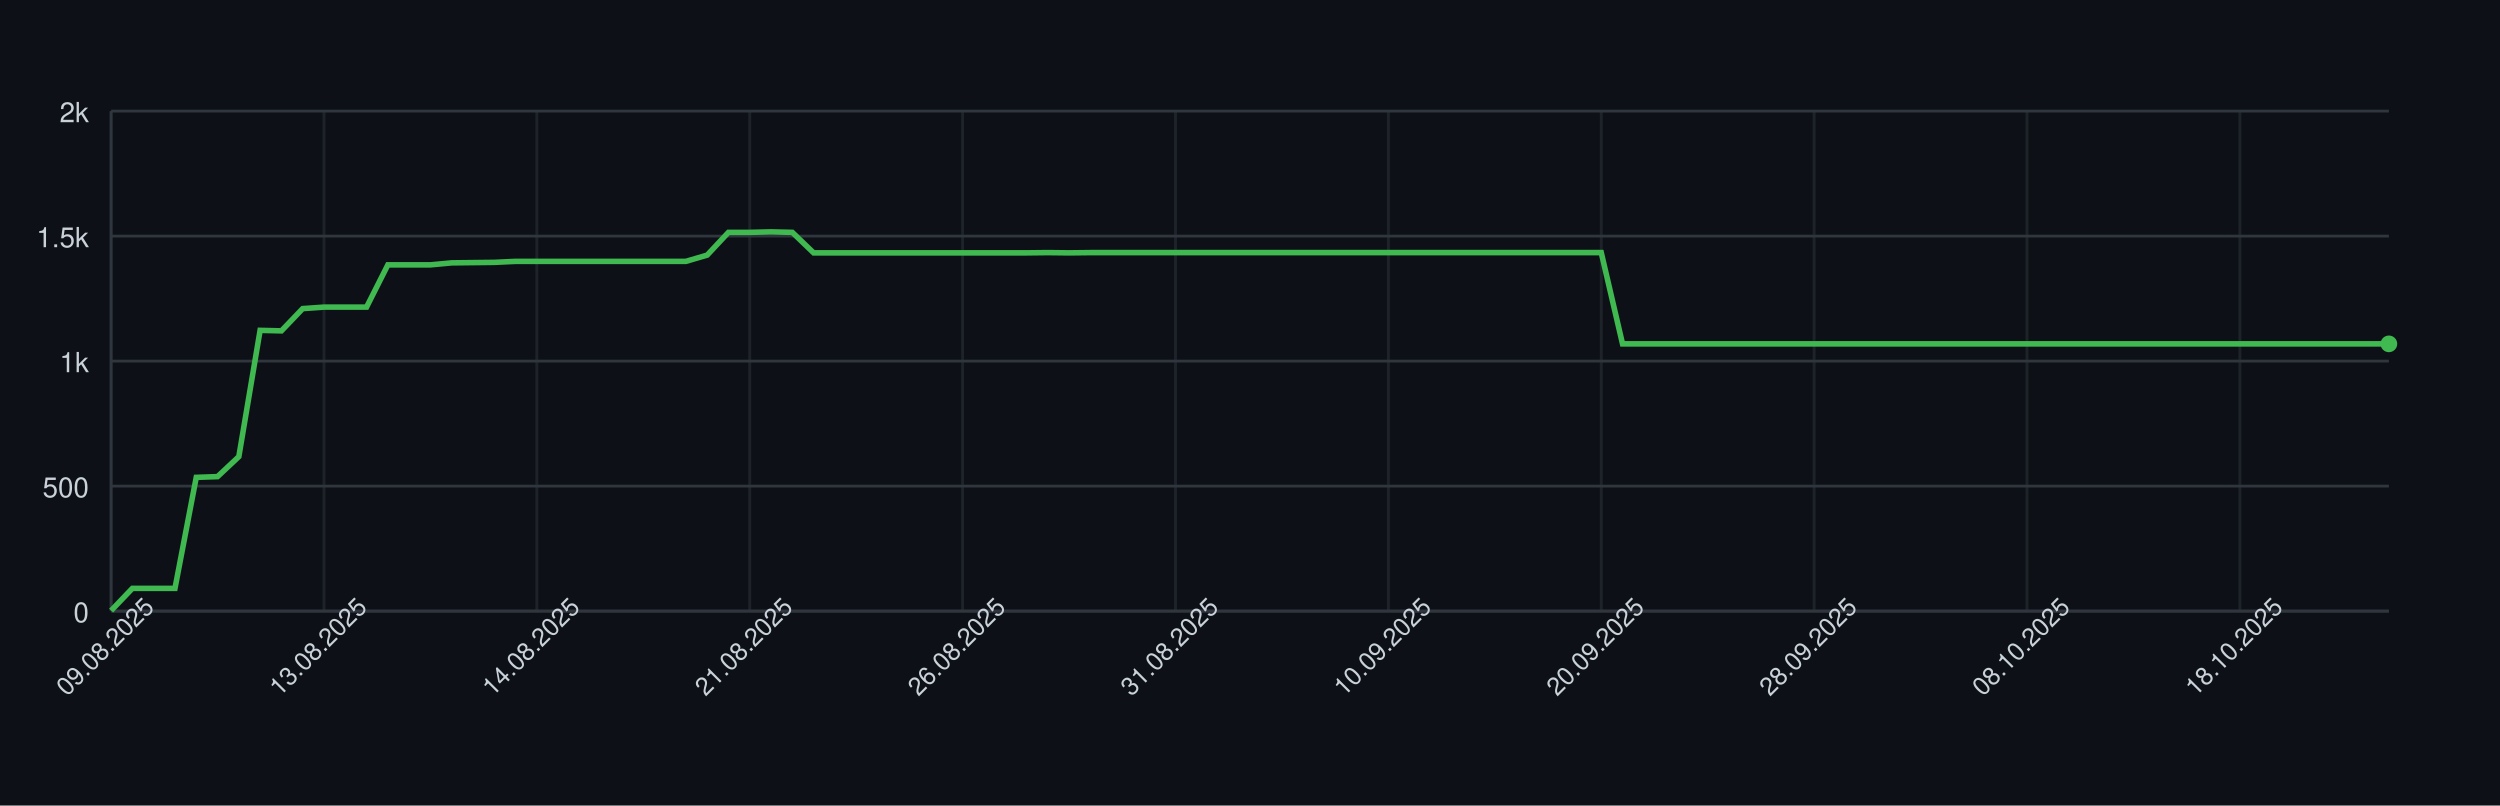
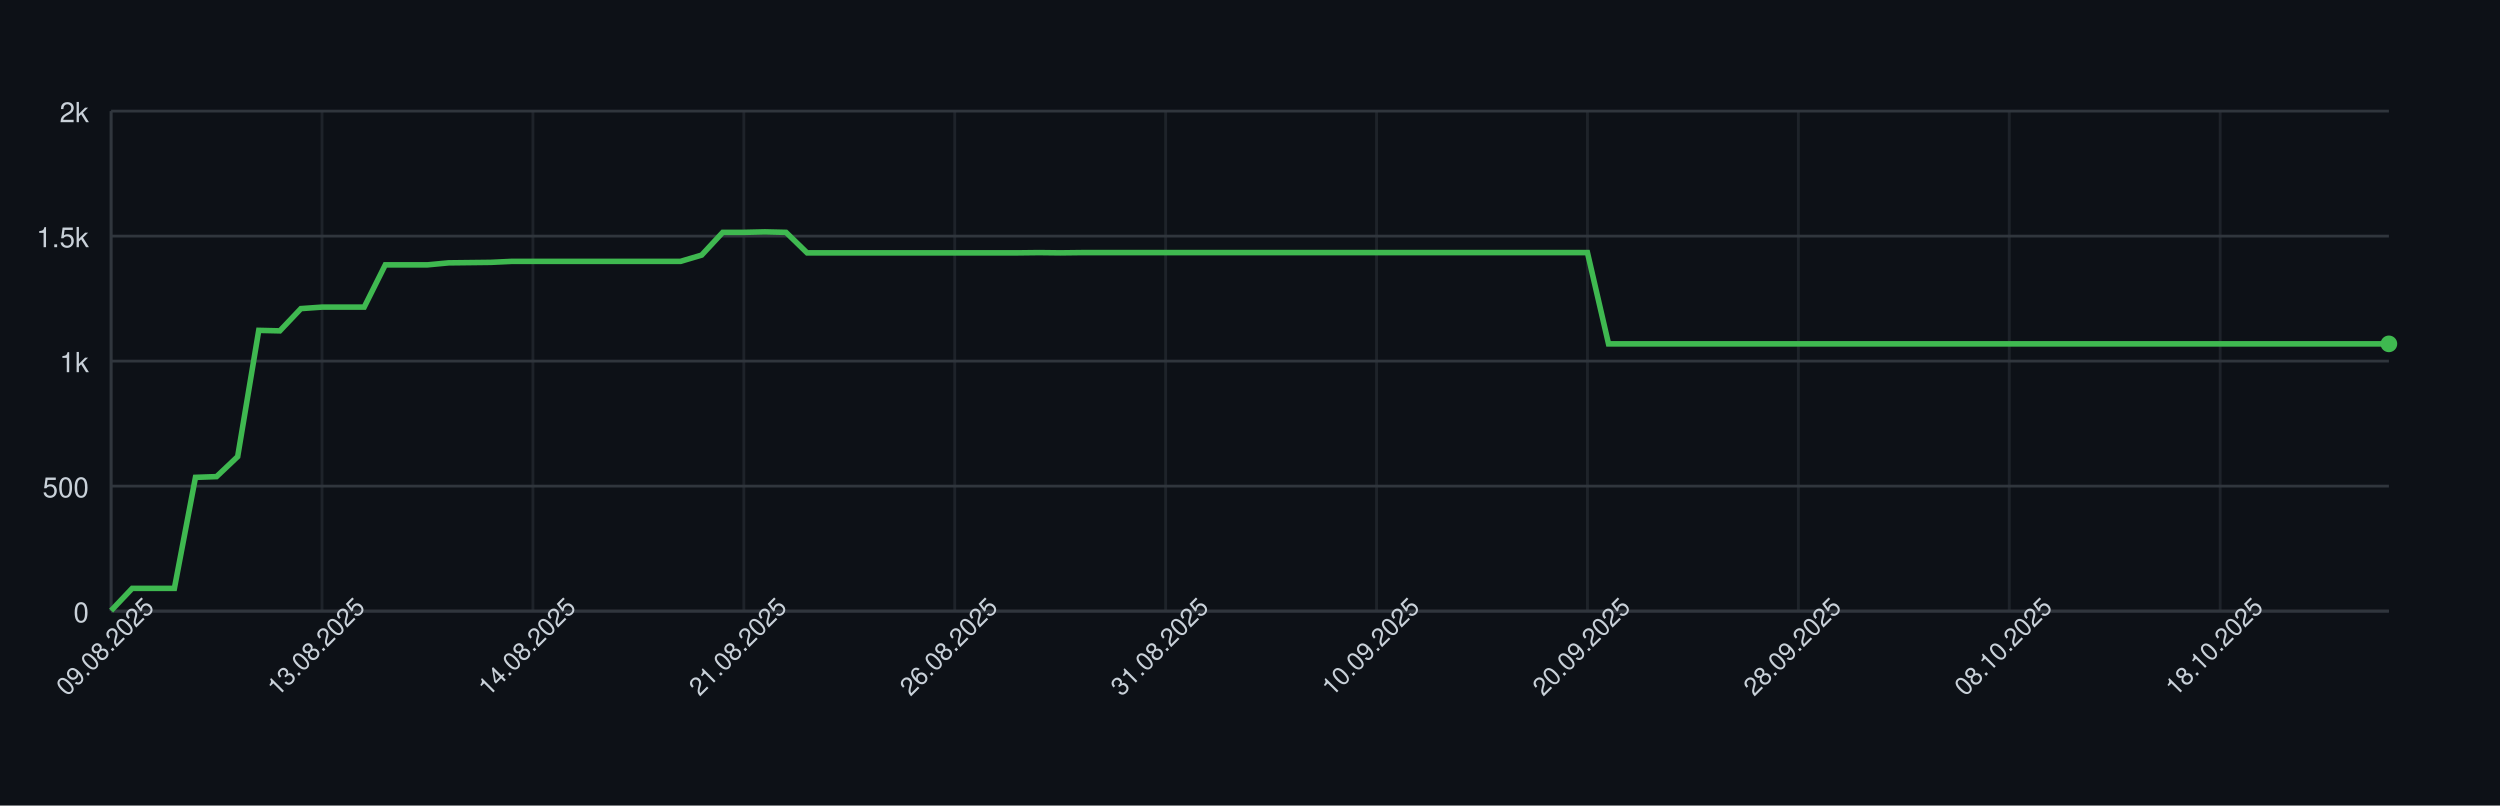
<svg xmlns="http://www.w3.org/2000/svg" width="900" height="290" style="font-family: -apple-system, BlinkMacSystemFont, 'Segoe UI', Helvetica, Arial, sans-serif;">
  <rect width="100%" height="100%" fill="#0d1117" />
  <g>
    <line x1="40" y1="220.00" x2="860" y2="220.00" stroke="#30363d" />
    <text x="32" y="224.00" font-size="10" fill="#c9d1d9" text-anchor="end">0</text>
    <line x1="40" y1="175.00" x2="860" y2="175.00" stroke="#30363d" />
    <text x="32" y="179.00" font-size="10" fill="#c9d1d9" text-anchor="end">500</text>
    <line x1="40" y1="130.00" x2="860" y2="130.00" stroke="#30363d" />
    <text x="32" y="134.00" font-size="10" fill="#c9d1d9" text-anchor="end">1k</text>
    <line x1="40" y1="85.00" x2="860" y2="85.00" stroke="#30363d" />
    <text x="32" y="89.00" font-size="10" fill="#c9d1d9" text-anchor="end">1.5k</text>
    <line x1="40" y1="40.00" x2="860" y2="40.00" stroke="#30363d" />
    <text x="32" y="44.00" font-size="10" fill="#c9d1d9" text-anchor="end">2k</text>
    <line x1="40.00" y1="40" x2="40.00" y2="220" stroke="#30363d" opacity="0.5" />
-     <line x1="116.64" y1="40" x2="116.64" y2="220" stroke="#30363d" opacity="0.5" />
-     <line x1="193.27" y1="40" x2="193.27" y2="220" stroke="#30363d" opacity="0.5" />
-     <line x1="269.91" y1="40" x2="269.91" y2="220" stroke="#30363d" opacity="0.5" />
-     <line x1="346.54" y1="40" x2="346.54" y2="220" stroke="#30363d" opacity="0.5" />
-     <line x1="423.18" y1="40" x2="423.18" y2="220" stroke="#30363d" opacity="0.5" />
-     <line x1="499.81" y1="40" x2="499.81" y2="220" stroke="#30363d" opacity="0.5" />
-     <line x1="576.45" y1="40" x2="576.45" y2="220" stroke="#30363d" opacity="0.5" />
-     <line x1="653.08" y1="40" x2="653.08" y2="220" stroke="#30363d" opacity="0.5" />
-     <line x1="729.72" y1="40" x2="729.72" y2="220" stroke="#30363d" opacity="0.5" />
-     <line x1="806.36" y1="40" x2="806.36" y2="220" stroke="#30363d" opacity="0.5" />
+     <line x1="115.93" y1="40" x2="115.93" y2="220" stroke="#30363d" opacity="0.5" />
+     <line x1="191.85" y1="40" x2="191.85" y2="220" stroke="#30363d" opacity="0.5" />
+     <line x1="267.78" y1="40" x2="267.78" y2="220" stroke="#30363d" opacity="0.5" />
+     <line x1="343.70" y1="40" x2="343.70" y2="220" stroke="#30363d" opacity="0.5" />
+     <line x1="419.63" y1="40" x2="419.63" y2="220" stroke="#30363d" opacity="0.5" />
+     <line x1="495.56" y1="40" x2="495.56" y2="220" stroke="#30363d" opacity="0.5" />
+     <line x1="571.48" y1="40" x2="571.48" y2="220" stroke="#30363d" opacity="0.5" />
+     <line x1="647.41" y1="40" x2="647.41" y2="220" stroke="#30363d" opacity="0.5" />
+     <line x1="723.33" y1="40" x2="723.33" y2="220" stroke="#30363d" opacity="0.5" />
+     <line x1="799.26" y1="40" x2="799.26" y2="220" stroke="#30363d" opacity="0.5" />
    <line x1="40" y1="220" x2="860" y2="220" stroke="#30363d" />
    <line x1="40" y1="40" x2="40" y2="220" stroke="#30363d" />
-     <path d="M 40.00 219.82 L 47.66 211.81 L 55.33 211.81 L 62.99 211.81 L 70.65 171.85 L 78.32 171.58 L 85.98 164.38 L 93.64 118.93 L 101.31 119.11 L 108.97 111.10 L 116.64 110.56 L 124.30 110.56 L 131.96 110.56 L 139.63 95.35 L 147.29 95.35 L 154.95 95.35 L 162.62 94.63 L 170.28 94.54 L 177.94 94.45 L 185.61 94.09 L 193.27 94.09 L 200.93 94.09 L 208.60 94.09 L 216.26 94.09 L 223.93 94.09 L 231.59 94.09 L 239.25 94.09 L 246.92 94.09 L 254.58 91.84 L 262.24 83.65 L 269.91 83.65 L 277.57 83.47 L 285.23 83.65 L 292.90 91.03 L 300.56 91.03 L 308.22 91.03 L 315.89 91.03 L 323.55 91.03 L 331.21 91.03 L 338.88 91.03 L 346.54 91.03 L 354.21 91.03 L 361.87 91.03 L 369.53 91.03 L 377.20 90.94 L 384.86 91.03 L 392.52 90.94 L 400.19 90.94 L 407.85 90.94 L 415.51 90.94 L 423.18 90.94 L 430.84 90.94 L 438.50 90.94 L 446.17 90.94 L 453.83 90.94 L 461.50 90.94 L 469.16 90.94 L 476.82 90.94 L 484.49 90.94 L 492.15 90.94 L 499.81 90.94 L 507.48 90.94 L 515.14 90.94 L 522.80 90.94 L 530.47 90.94 L 538.13 90.94 L 545.79 90.94 L 553.46 90.94 L 561.12 90.94 L 568.79 90.94 L 576.45 90.94 L 584.11 123.79 L 591.78 123.79 L 599.44 123.79 L 607.10 123.79 L 614.77 123.79 L 622.43 123.79 L 630.09 123.79 L 637.76 123.79 L 645.42 123.79 L 653.08 123.79 L 660.75 123.79 L 668.41 123.79 L 676.07 123.79 L 683.74 123.79 L 691.40 123.79 L 699.07 123.79 L 706.73 123.79 L 714.39 123.79 L 722.06 123.79 L 729.72 123.79 L 737.38 123.79 L 745.05 123.79 L 752.71 123.79 L 760.37 123.79 L 768.04 123.79 L 775.70 123.79 L 783.36 123.79 L 791.03 123.79 L 798.69 123.79 L 806.36 123.79 L 814.02 123.79 L 821.68 123.79 L 829.35 123.79 L 837.01 123.79 L 844.67 123.79 L 852.34 123.79 L 860.00 123.79" fill="none" stroke="#3fb950" stroke-width="2" />
+     <path d="M 40.00 219.82 L 47.59 211.81 L 55.19 211.81 L 62.78 211.81 L 70.37 171.85 L 77.96 171.58 L 85.56 164.38 L 93.15 118.93 L 100.74 119.11 L 108.33 111.10 L 115.93 110.56 L 123.52 110.56 L 131.11 110.56 L 138.70 95.35 L 146.30 95.35 L 153.89 95.35 L 161.48 94.63 L 169.07 94.54 L 176.67 94.45 L 184.26 94.09 L 191.85 94.09 L 199.44 94.09 L 207.04 94.09 L 214.63 94.09 L 222.22 94.09 L 229.81 94.09 L 237.41 94.09 L 245.00 94.09 L 252.59 91.84 L 260.19 83.65 L 267.78 83.65 L 275.37 83.47 L 282.96 83.65 L 290.56 91.03 L 298.15 91.03 L 305.74 91.03 L 313.33 91.03 L 320.93 91.03 L 328.52 91.03 L 336.11 91.03 L 343.70 91.03 L 351.30 91.03 L 358.89 91.03 L 366.48 91.03 L 374.07 90.94 L 381.67 91.03 L 389.26 90.94 L 396.85 90.94 L 404.44 90.94 L 412.04 90.94 L 419.63 90.94 L 427.22 90.94 L 434.81 90.94 L 442.41 90.94 L 450.00 90.94 L 457.59 90.94 L 465.19 90.94 L 472.78 90.94 L 480.37 90.94 L 487.96 90.94 L 495.56 90.94 L 503.15 90.94 L 510.74 90.94 L 518.33 90.94 L 525.93 90.94 L 533.52 90.94 L 541.11 90.94 L 548.70 90.94 L 556.30 90.94 L 563.89 90.94 L 571.48 90.94 L 579.07 123.79 L 586.67 123.79 L 594.26 123.79 L 601.85 123.79 L 609.44 123.79 L 617.04 123.79 L 624.63 123.79 L 632.22 123.79 L 639.81 123.79 L 647.41 123.79 L 655.00 123.79 L 662.59 123.79 L 670.19 123.79 L 677.78 123.79 L 685.37 123.79 L 692.96 123.79 L 700.56 123.79 L 708.15 123.79 L 715.74 123.79 L 723.33 123.79 L 730.93 123.79 L 738.52 123.79 L 746.11 123.79 L 753.70 123.79 L 761.30 123.79 L 768.89 123.79 L 776.48 123.79 L 784.07 123.79 L 791.67 123.79 L 799.26 123.79 L 806.85 123.79 L 814.44 123.79 L 822.04 123.79 L 829.63 123.79 L 837.22 123.79 L 844.81 123.79 L 852.41 123.79 L 860.00 123.79" fill="none" stroke="#3fb950" stroke-width="2" />
    <circle cx="860.00" cy="123.79" r="3" fill="#3fb950" />
    <text x="40.00" y="235.00" font-size="9" fill="#c9d1d9" text-anchor="middle" transform="rotate(-45 40.00 235.00)">09.08.2025</text>
-     <text x="116.64" y="235.00" font-size="9" fill="#c9d1d9" text-anchor="middle" transform="rotate(-45 116.64 235.00)">13.08.2025</text>
-     <text x="193.27" y="235.00" font-size="9" fill="#c9d1d9" text-anchor="middle" transform="rotate(-45 193.27 235.00)">14.08.2025</text>
-     <text x="269.91" y="235.00" font-size="9" fill="#c9d1d9" text-anchor="middle" transform="rotate(-45 269.91 235.00)">21.08.2025</text>
-     <text x="346.54" y="235.00" font-size="9" fill="#c9d1d9" text-anchor="middle" transform="rotate(-45 346.54 235.00)">26.08.2025</text>
-     <text x="423.18" y="235.00" font-size="9" fill="#c9d1d9" text-anchor="middle" transform="rotate(-45 423.18 235.00)">31.08.2025</text>
-     <text x="499.81" y="235.00" font-size="9" fill="#c9d1d9" text-anchor="middle" transform="rotate(-45 499.81 235.00)">10.09.2025</text>
-     <text x="576.45" y="235.00" font-size="9" fill="#c9d1d9" text-anchor="middle" transform="rotate(-45 576.45 235.00)">20.09.2025</text>
-     <text x="653.08" y="235.00" font-size="9" fill="#c9d1d9" text-anchor="middle" transform="rotate(-45 653.08 235.00)">28.09.2025</text>
-     <text x="729.72" y="235.00" font-size="9" fill="#c9d1d9" text-anchor="middle" transform="rotate(-45 729.72 235.00)">08.10.2025</text>
-     <text x="806.36" y="235.00" font-size="9" fill="#c9d1d9" text-anchor="middle" transform="rotate(-45 806.36 235.00)">18.10.2025</text>
+     <text x="115.93" y="235.00" font-size="9" fill="#c9d1d9" text-anchor="middle" transform="rotate(-45 115.93 235.00)">13.08.2025</text>
+     <text x="191.85" y="235.00" font-size="9" fill="#c9d1d9" text-anchor="middle" transform="rotate(-45 191.85 235.00)">14.08.2025</text>
+     <text x="267.78" y="235.00" font-size="9" fill="#c9d1d9" text-anchor="middle" transform="rotate(-45 267.78 235.00)">21.08.2025</text>
+     <text x="343.70" y="235.00" font-size="9" fill="#c9d1d9" text-anchor="middle" transform="rotate(-45 343.70 235.00)">26.08.2025</text>
+     <text x="419.63" y="235.00" font-size="9" fill="#c9d1d9" text-anchor="middle" transform="rotate(-45 419.63 235.00)">31.08.2025</text>
+     <text x="495.56" y="235.00" font-size="9" fill="#c9d1d9" text-anchor="middle" transform="rotate(-45 495.56 235.00)">10.09.2025</text>
+     <text x="571.48" y="235.00" font-size="9" fill="#c9d1d9" text-anchor="middle" transform="rotate(-45 571.48 235.00)">20.09.2025</text>
+     <text x="647.41" y="235.00" font-size="9" fill="#c9d1d9" text-anchor="middle" transform="rotate(-45 647.41 235.00)">28.09.2025</text>
+     <text x="723.33" y="235.00" font-size="9" fill="#c9d1d9" text-anchor="middle" transform="rotate(-45 723.33 235.00)">08.10.2025</text>
+     <text x="799.26" y="235.00" font-size="9" fill="#c9d1d9" text-anchor="middle" transform="rotate(-45 799.26 235.00)">18.10.2025</text>
  </g>
</svg>
